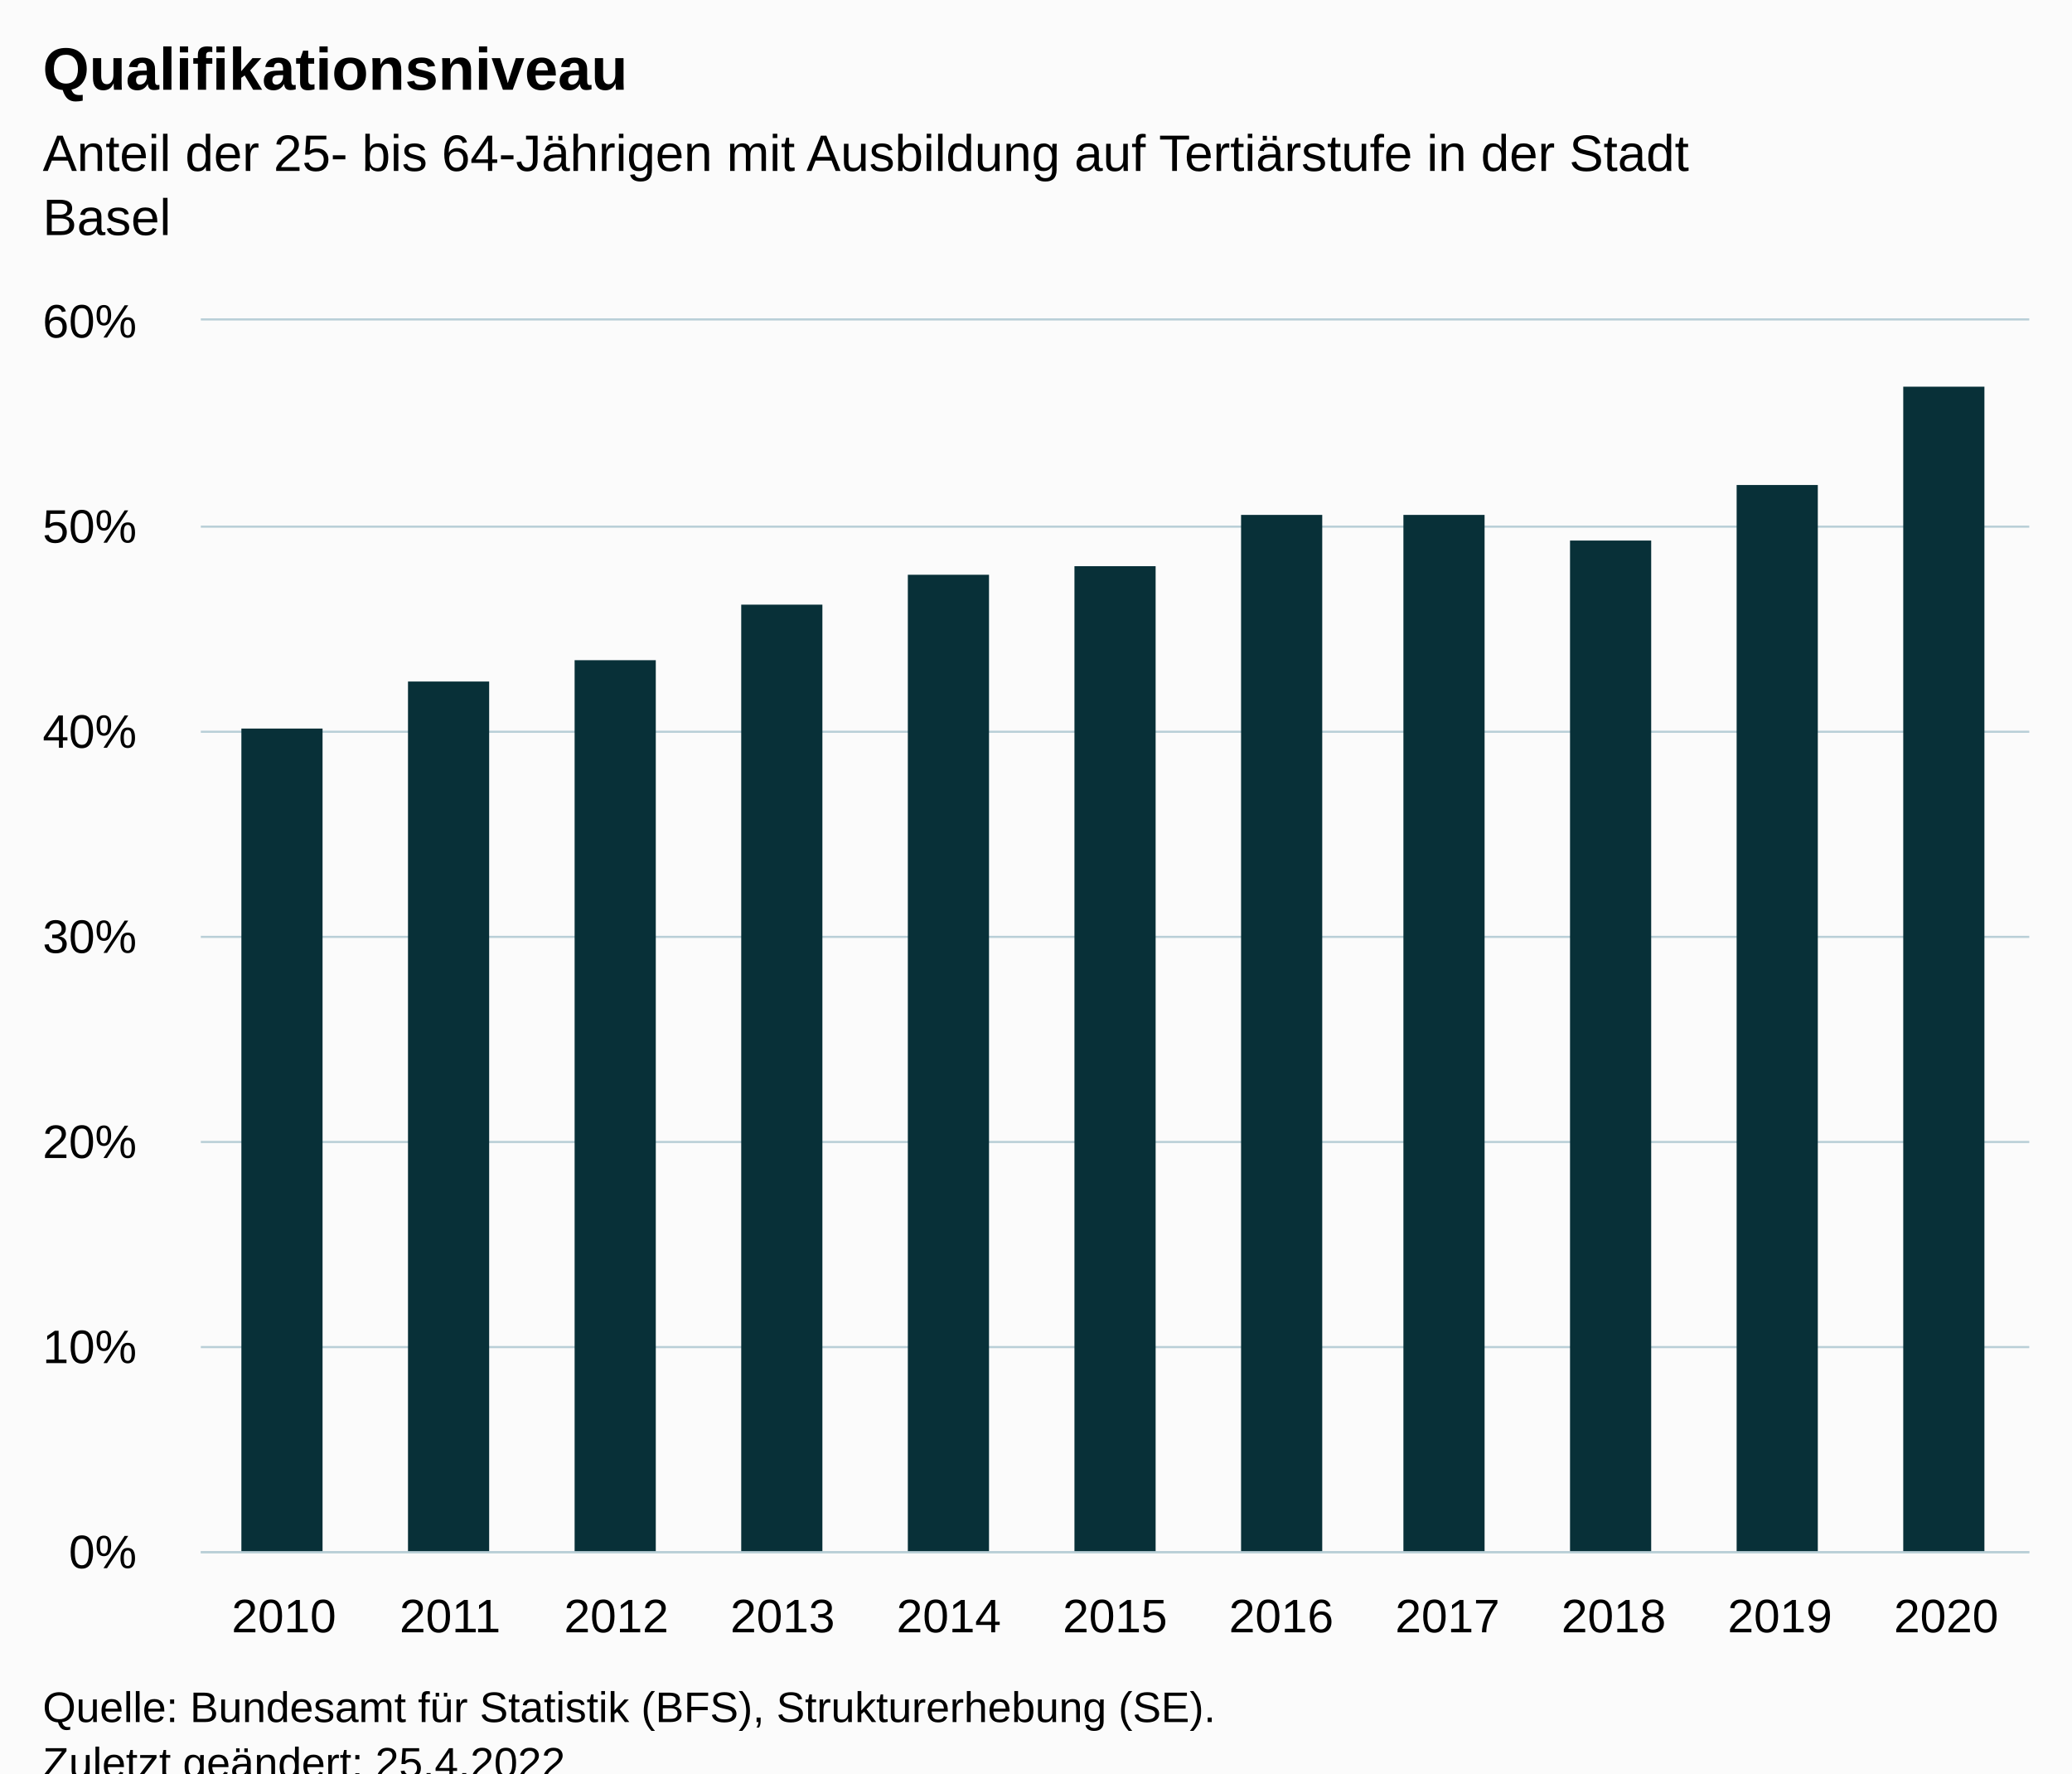
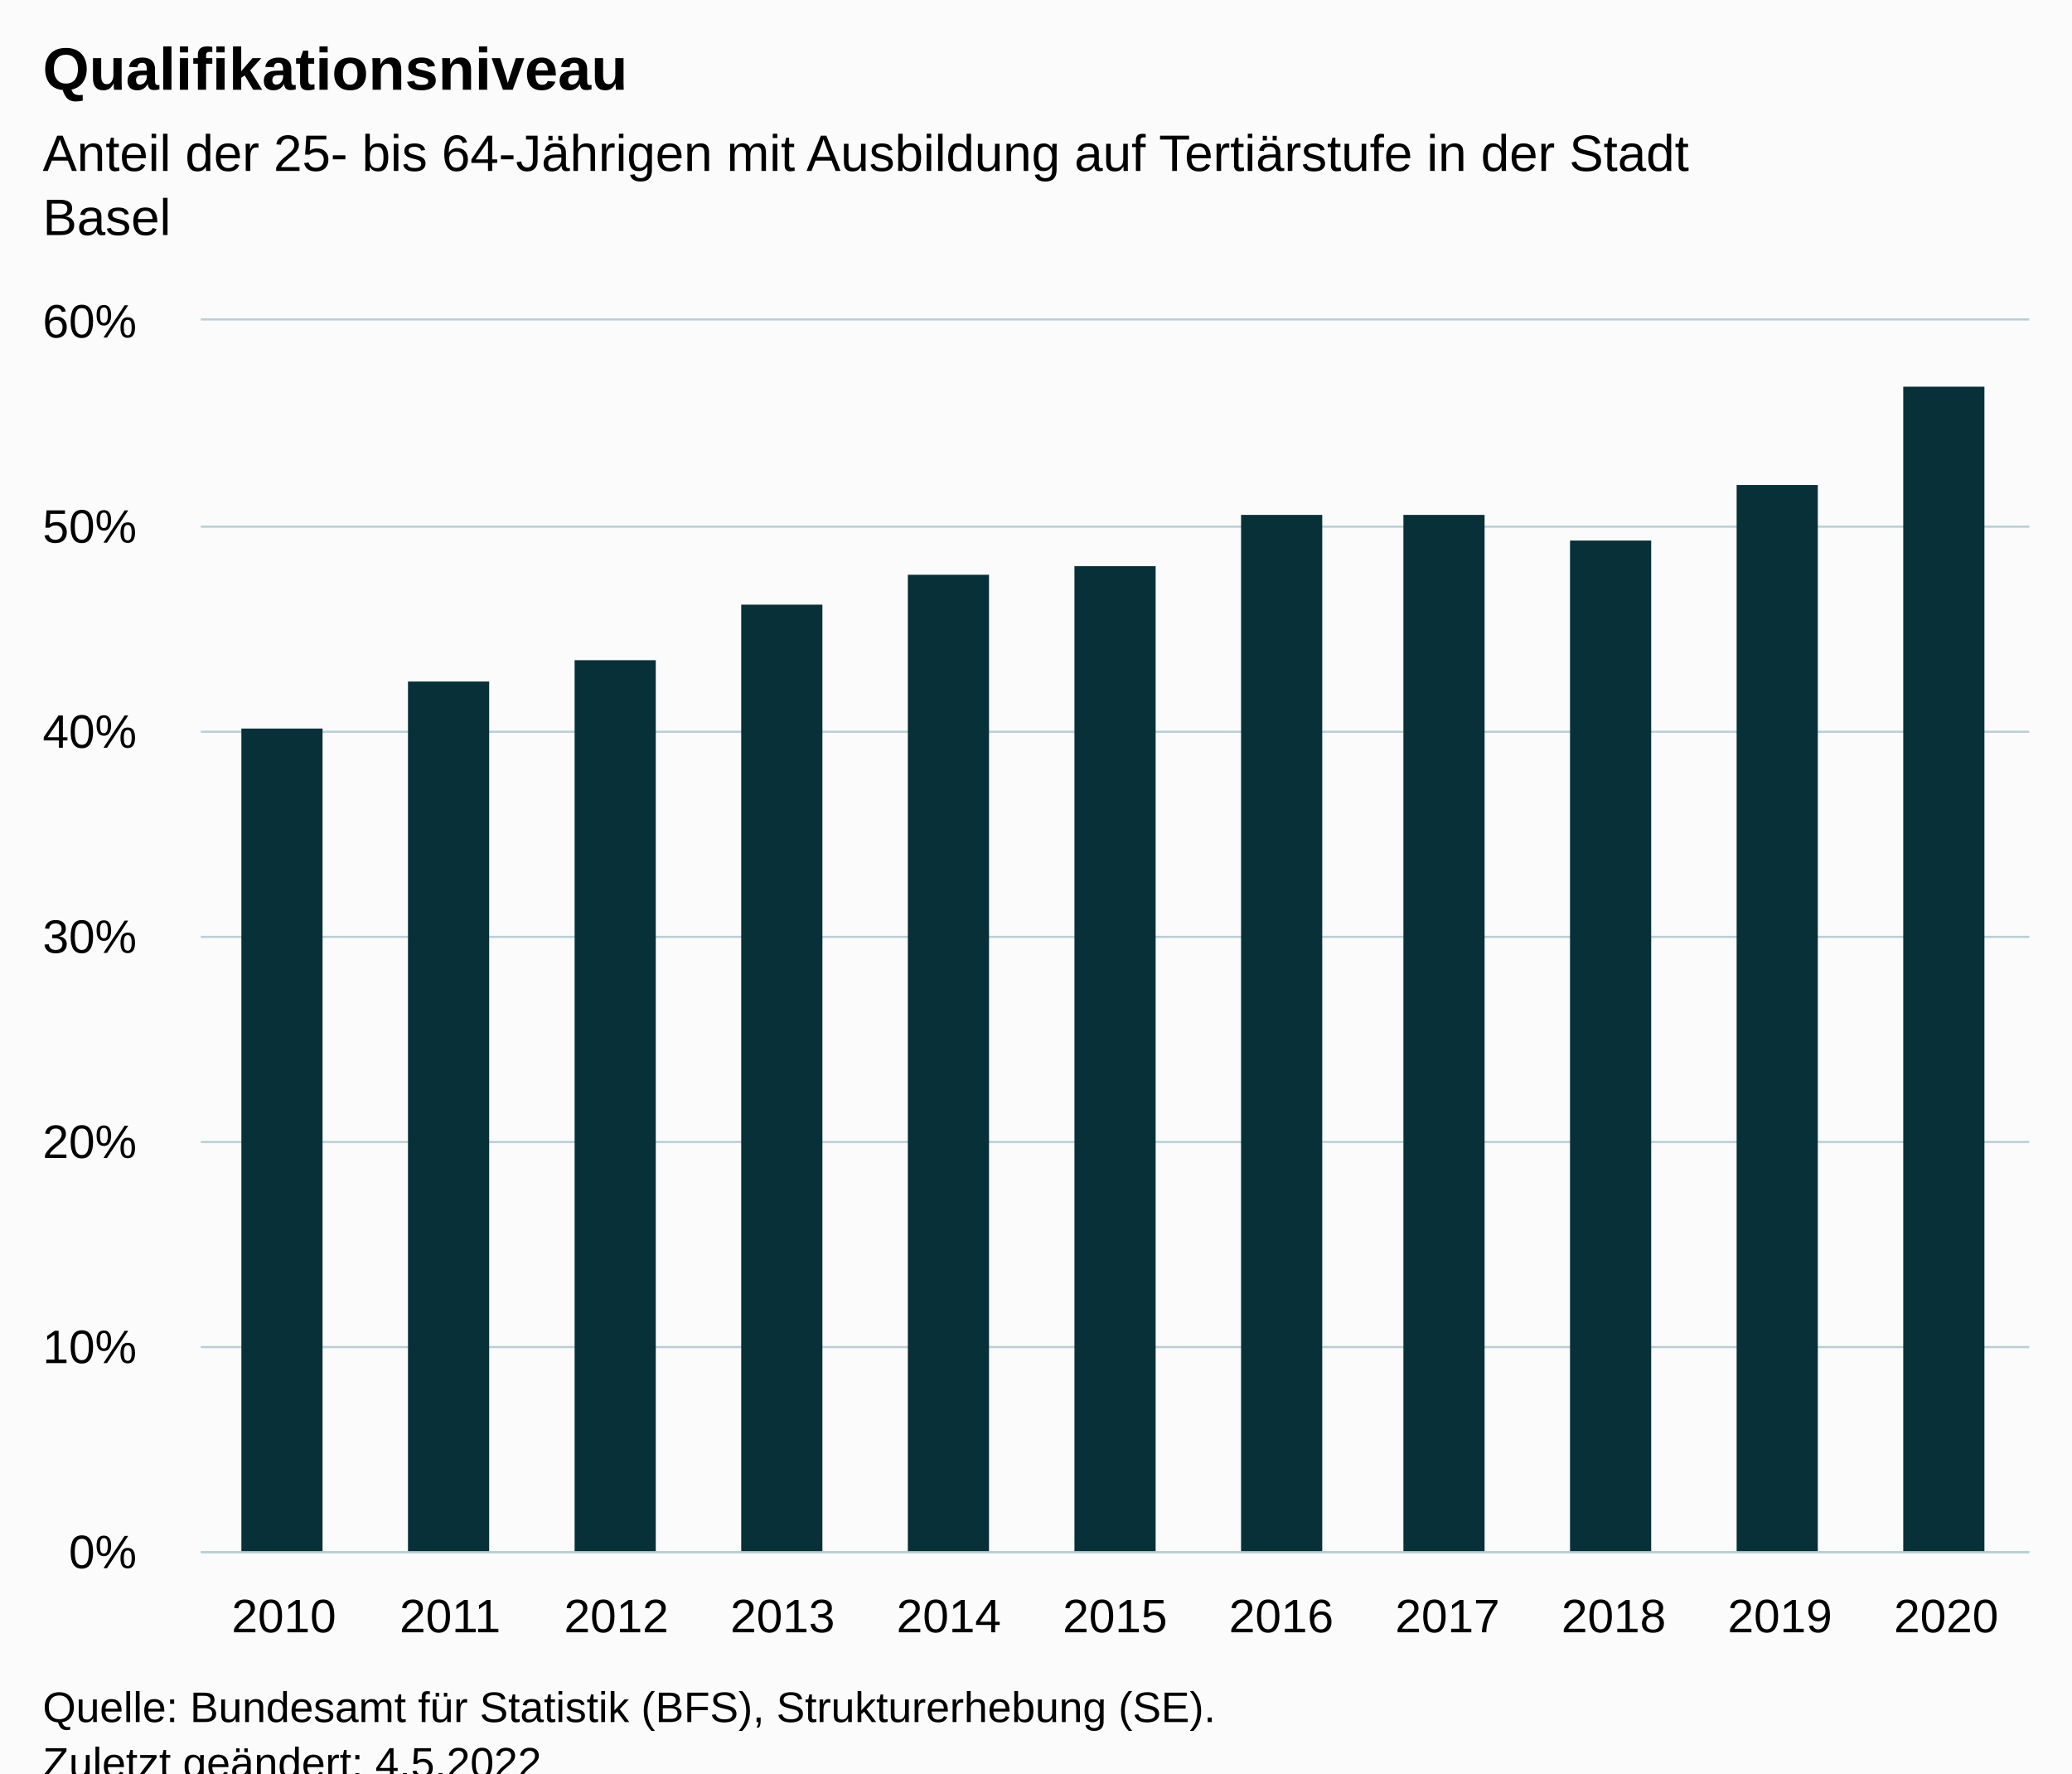
<svg xmlns="http://www.w3.org/2000/svg" version="1.1" class="highcharts-root" style="font-family:Arial;font-size:12px;" viewBox="0 0 485 415">
  <defs>
-     <clipPath id="highcharts-0zulebd-18-">
+     <clipPath id="highcharts-ul7niik-18-">
      <rect x="0" y="0" width="428" height="288" fill="none" />
    </clipPath>
-     <clipPath id="highcharts-0zulebd-30-">
+     <clipPath id="highcharts-ul7niik-30-">
      <rect x="0" y="0" width="428" height="288" fill="none" />
    </clipPath>
-     <clipPath id="highcharts-0zulebd-31-">
+     <clipPath id="highcharts-ul7niik-31-">
      <rect x="47" y="75" width="428" height="288" fill="none" />
    </clipPath>
  </defs>
  <rect fill="#fbfbfb" class="highcharts-background" x="0" y="0" width="485" height="428" rx="0" ry="0" />
  <rect fill="none" class="highcharts-plot-background" x="47" y="75" width="428" height="288" />
  <g class="highcharts-pane-group" data-z-index="0" />
  <g class="highcharts-grid highcharts-xaxis-grid" data-z-index="1">
    <path fill="none" data-z-index="1" class="highcharts-grid-line" d="M 85.5 75 L 85.5 363" opacity="1" />
    <path fill="none" data-z-index="1" class="highcharts-grid-line" d="M 124.5 75 L 124.5 363" opacity="1" />
    <path fill="none" data-z-index="1" class="highcharts-grid-line" d="M 163.5 75 L 163.5 363" opacity="1" />
    <path fill="none" data-z-index="1" class="highcharts-grid-line" d="M 202.5 75 L 202.5 363" opacity="1" />
    <path fill="none" data-z-index="1" class="highcharts-grid-line" d="M 241.5 75 L 241.5 363" opacity="1" />
    <path fill="none" data-z-index="1" class="highcharts-grid-line" d="M 279.5 75 L 279.5 363" opacity="1" />
    <path fill="none" data-z-index="1" class="highcharts-grid-line" d="M 318.5 75 L 318.5 363" opacity="1" />
    <path fill="none" data-z-index="1" class="highcharts-grid-line" d="M 357.5 75 L 357.5 363" opacity="1" />
    <path fill="none" data-z-index="1" class="highcharts-grid-line" d="M 396.5 75 L 396.5 363" opacity="1" />
    <path fill="none" data-z-index="1" class="highcharts-grid-line" d="M 435.5 75 L 435.5 363" opacity="1" />
    <path fill="none" data-z-index="1" class="highcharts-grid-line" d="M 474.5 75 L 474.5 363" opacity="1" />
    <path fill="none" data-z-index="1" class="highcharts-grid-line" d="M 46.5 75 L 46.5 363" opacity="1" />
  </g>
  <g class="highcharts-grid highcharts-yaxis-grid" data-z-index="1">
    <path fill="none" stroke="#B9CFD7" stroke-width="0.5" data-z-index="1" class="highcharts-grid-line" d="M 47 363.25 L 475 363.25" opacity="1" />
    <path fill="none" stroke="#B9CFD7" stroke-width="0.5" data-z-index="1" class="highcharts-grid-line" d="M 47 315.25 L 475 315.25" opacity="1" />
    <path fill="none" stroke="#B9CFD7" stroke-width="0.5" data-z-index="1" class="highcharts-grid-line" d="M 47 267.25 L 475 267.25" opacity="1" />
    <path fill="none" stroke="#B9CFD7" stroke-width="0.5" data-z-index="1" class="highcharts-grid-line" d="M 47 219.25 L 475 219.25" opacity="1" />
    <path fill="none" stroke="#B9CFD7" stroke-width="0.5" data-z-index="1" class="highcharts-grid-line" d="M 47 171.25 L 475 171.25" opacity="1" />
    <path fill="none" stroke="#B9CFD7" stroke-width="0.5" data-z-index="1" class="highcharts-grid-line" d="M 47 123.25 L 475 123.25" opacity="1" />
    <path fill="none" stroke="#B9CFD7" stroke-width="0.5" data-z-index="1" class="highcharts-grid-line" d="M 47 74.75 L 475 74.75" opacity="1" />
  </g>
  <rect fill="none" class="highcharts-plot-border" data-z-index="1" x="47" y="75" width="428" height="288" />
  <g class="highcharts-axis highcharts-xaxis" data-z-index="2">
    <path fill="none" class="highcharts-axis-line" stroke="#B9CFD7" stroke-width="0.5" data-z-index="7" d="M 47 363.25 L 475 363.25" />
  </g>
  <g class="highcharts-axis highcharts-yaxis" data-z-index="2">
    <path fill="none" class="highcharts-axis-line" data-z-index="7" d="M 47 75 L 47 363" />
  </g>
  <g class="highcharts-series-group" data-z-index="3">
-     <g class="highcharts-series highcharts-series-0 highcharts-column-series" data-z-index="0.1" opacity="1" transform="translate(47,75) scale(1 1)" clip-path="url(#highcharts-0zulebd-30-)">
+     <g class="highcharts-series highcharts-series-0 highcharts-column-series" data-z-index="0.1" opacity="1" transform="translate(47,75) scale(1 1)" clip-path="url(#highcharts-ul7niik-30-)">
      <rect x="9.5" y="95.5" width="19" height="193" fill="#083038" stroke="#ffffff" stroke-width="1e-7" opacity="1" class="highcharts-point" />
      <rect x="48.5" y="84.5" width="19" height="204" fill="#083038" stroke="#ffffff" stroke-width="1e-7" opacity="1" class="highcharts-point" />
      <rect x="87.5" y="79.5" width="19" height="209" fill="#083038" stroke="#ffffff" stroke-width="1e-7" opacity="1" class="highcharts-point" />
      <rect x="126.5" y="66.5" width="19" height="222" fill="#083038" stroke="#ffffff" stroke-width="1e-7" opacity="1" class="highcharts-point" />
      <rect x="165.5" y="59.5" width="19" height="229" fill="#083038" stroke="#ffffff" stroke-width="1e-7" opacity="1" class="highcharts-point" />
      <rect x="204.5" y="57.5" width="19" height="231" fill="#083038" stroke="#ffffff" stroke-width="1e-7" opacity="1" class="highcharts-point" />
      <rect x="243.5" y="45.5" width="19" height="243" fill="#083038" stroke="#ffffff" stroke-width="1e-7" opacity="1" class="highcharts-point" />
      <rect x="281.5" y="45.5" width="19" height="243" fill="#083038" stroke="#ffffff" stroke-width="1e-7" opacity="1" class="highcharts-point" />
      <rect x="320.5" y="51.5" width="19" height="237" fill="#083038" stroke="#ffffff" stroke-width="1e-7" opacity="1" class="highcharts-point" />
      <rect x="359.5" y="38.5" width="19" height="250" fill="#083038" stroke="#ffffff" stroke-width="1e-7" opacity="1" class="highcharts-point" />
      <rect x="398.5" y="15.5" width="19" height="273" fill="#083038" stroke="#ffffff" stroke-width="1e-7" opacity="1" class="highcharts-point" />
    </g>
    <g class="highcharts-markers highcharts-series-0 highcharts-column-series" data-z-index="0.1" opacity="1" transform="translate(47,75) scale(1 1)" clip-path="none" />
  </g>
  <text x="10" text-anchor="start" class="highcharts-title" data-z-index="4" style="color:#000000;font-size:14px;font-weight:bold;fill:#000000;" y="21">
    <tspan>Qualifikationsniveau</tspan>
  </text>
  <text x="10" text-anchor="start" class="highcharts-subtitle" data-z-index="4" style="color:#000000;font-size:12px;font-weight:normal;fill:#000000;" y="40">
    <tspan>Anteil der 25- bis 64-Jährigen mit Ausbildung auf Tertiärstufe in der Stadt</tspan>
    <tspan dy="15" x="10">Basel</tspan>
  </text>
  <text x="10" text-anchor="start" class="highcharts-caption" data-z-index="4" style="color:#666666;fill:#666666;" y="400" />
  <g class="highcharts-axis-labels highcharts-xaxis-labels" data-z-index="7">
    <text x="66.455" style="color:#000000;cursor:default;font-size:11px;fill:#000000;" text-anchor="middle" transform="translate(0,0)" y="382" opacity="1">2010</text>
    <text x="105.364" style="color:#000000;cursor:default;font-size:11px;fill:#000000;" text-anchor="middle" transform="translate(0,0)" y="382" opacity="1">2011</text>
    <text x="144.273" style="color:#000000;cursor:default;font-size:11px;fill:#000000;" text-anchor="middle" transform="translate(0,0)" y="382" opacity="1">2012</text>
    <text x="183.182" style="color:#000000;cursor:default;font-size:11px;fill:#000000;" text-anchor="middle" transform="translate(0,0)" y="382" opacity="1">2013</text>
    <text x="222.091" style="color:#000000;cursor:default;font-size:11px;fill:#000000;" text-anchor="middle" transform="translate(0,0)" y="382" opacity="1">2014</text>
    <text x="261" style="color:#000000;cursor:default;font-size:11px;fill:#000000;" text-anchor="middle" transform="translate(0,0)" y="382" opacity="1">2015</text>
    <text x="299.909" style="color:#000000;cursor:default;font-size:11px;fill:#000000;" text-anchor="middle" transform="translate(0,0)" y="382" opacity="1">2016</text>
    <text x="338.818" style="color:#000000;cursor:default;font-size:11px;fill:#000000;" text-anchor="middle" transform="translate(0,0)" y="382" opacity="1">2017</text>
    <text x="377.727" style="color:#000000;cursor:default;font-size:11px;fill:#000000;" text-anchor="middle" transform="translate(0,0)" y="382" opacity="1">2018</text>
    <text x="416.636" style="color:#000000;cursor:default;font-size:11px;fill:#000000;" text-anchor="middle" transform="translate(0,0)" y="382" opacity="1">2019</text>
    <text x="455.545" style="color:#000000;cursor:default;font-size:11px;fill:#000000;" text-anchor="middle" transform="translate(0,0)" y="382" opacity="1">2020</text>
  </g>
  <g class="highcharts-axis-labels highcharts-yaxis-labels" data-z-index="7">
    <text x="32" style="color:#000000;cursor:default;font-size:11px;fill:#000000;" text-anchor="end" transform="translate(0,0)" y="367" opacity="1">0%</text>
    <text x="32" style="color:#000000;cursor:default;font-size:11px;fill:#000000;" text-anchor="end" transform="translate(0,0)" y="319" opacity="1">10%</text>
    <text x="32" style="color:#000000;cursor:default;font-size:11px;fill:#000000;" text-anchor="end" transform="translate(0,0)" y="271" opacity="1">20%</text>
    <text x="32" style="color:#000000;cursor:default;font-size:11px;fill:#000000;" text-anchor="end" transform="translate(0,0)" y="223" opacity="1">30%</text>
    <text x="32" style="color:#000000;cursor:default;font-size:11px;fill:#000000;" text-anchor="end" transform="translate(0,0)" y="175" opacity="1">40%</text>
    <text x="32" style="color:#000000;cursor:default;font-size:11px;fill:#000000;" text-anchor="end" transform="translate(0,0)" y="127" opacity="1">50%</text>
    <text x="32" style="color:#000000;cursor:default;font-size:11px;fill:#000000;" text-anchor="end" transform="translate(0,0)" y="79" opacity="1">60%</text>
  </g>
  <text x="10" class="highcharts-credits" text-anchor="start" data-z-index="8" style="cursor:default;color:#000000;font-size:10px;fill:#000000;" y="403">
    <tspan>Quelle: Bundesamt für Statistik (BFS), Strukturerhebung (SE).</tspan>
-     <tspan x="10" dy="13">Zuletzt geändert: 25.4.2022</tspan>
+     <tspan x="10" dy="13">Zuletzt geändert: 4.5.2022</tspan>
  </text>
-   <g class="highcharts-control-points" data-z-index="99" clip-path="url(#highcharts-0zulebd-31-)" />
+   <g class="highcharts-control-points" data-z-index="99" clip-path="url(#highcharts-ul7niik-31-)" />
</svg>
